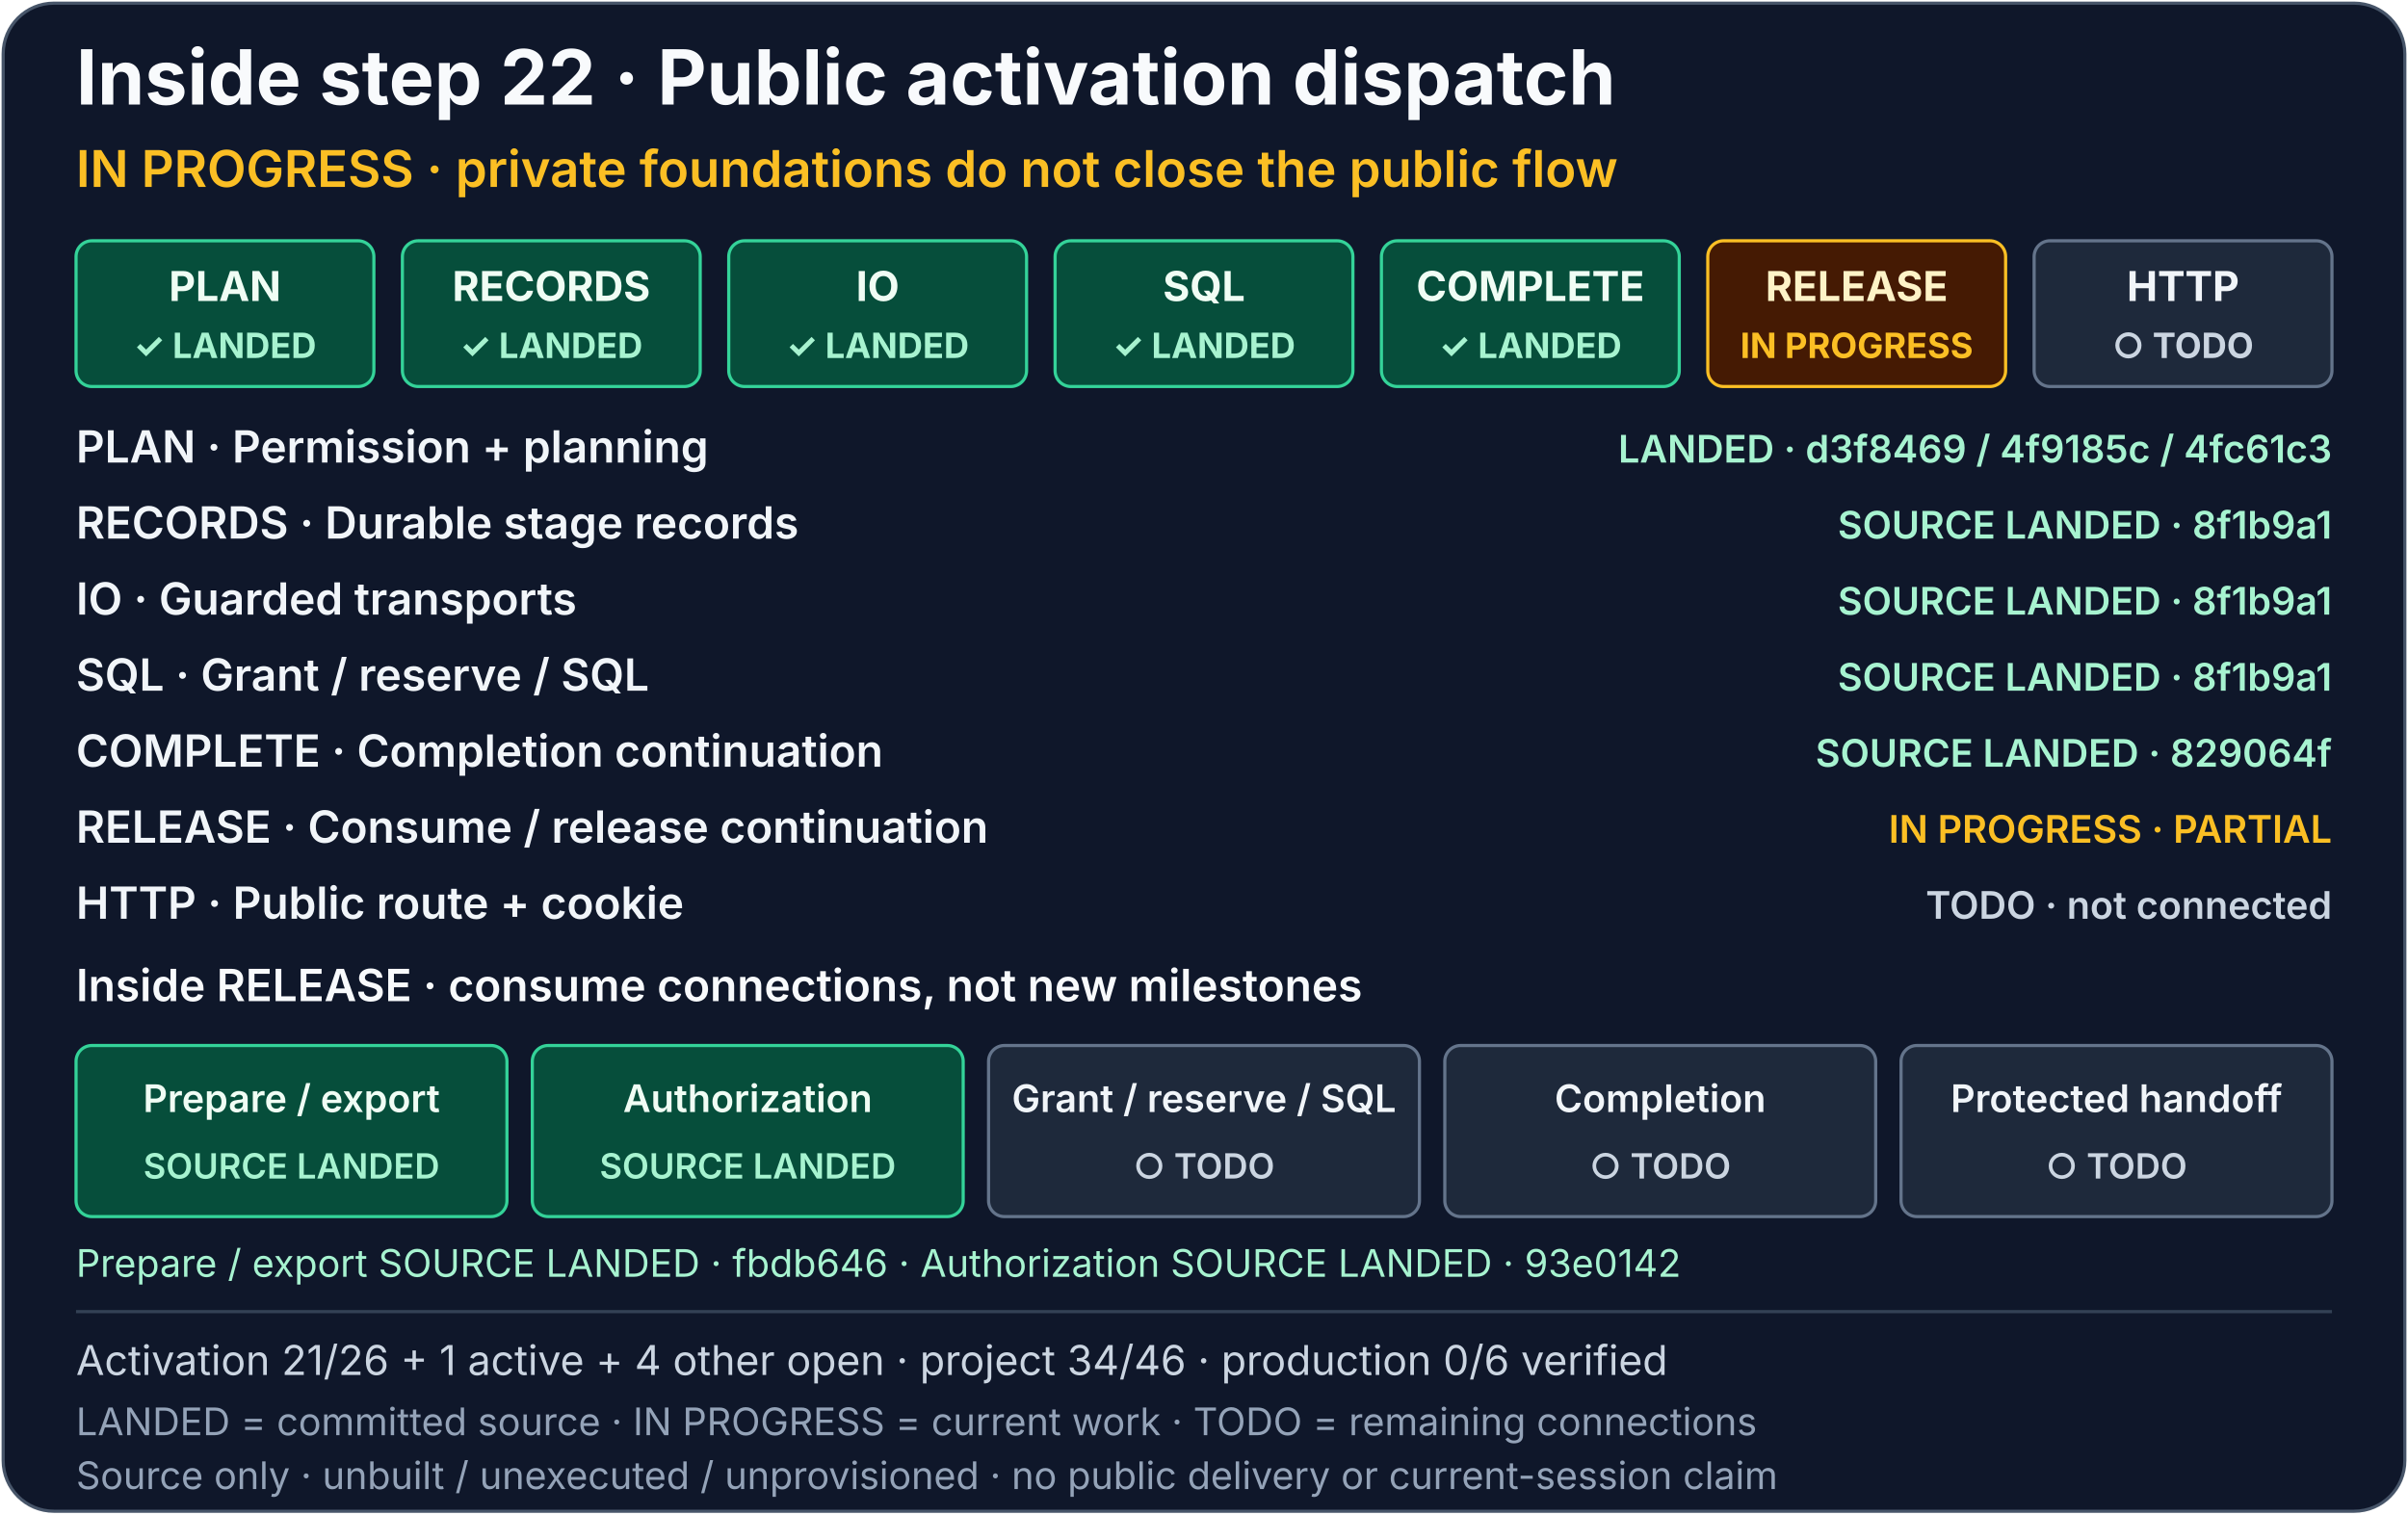
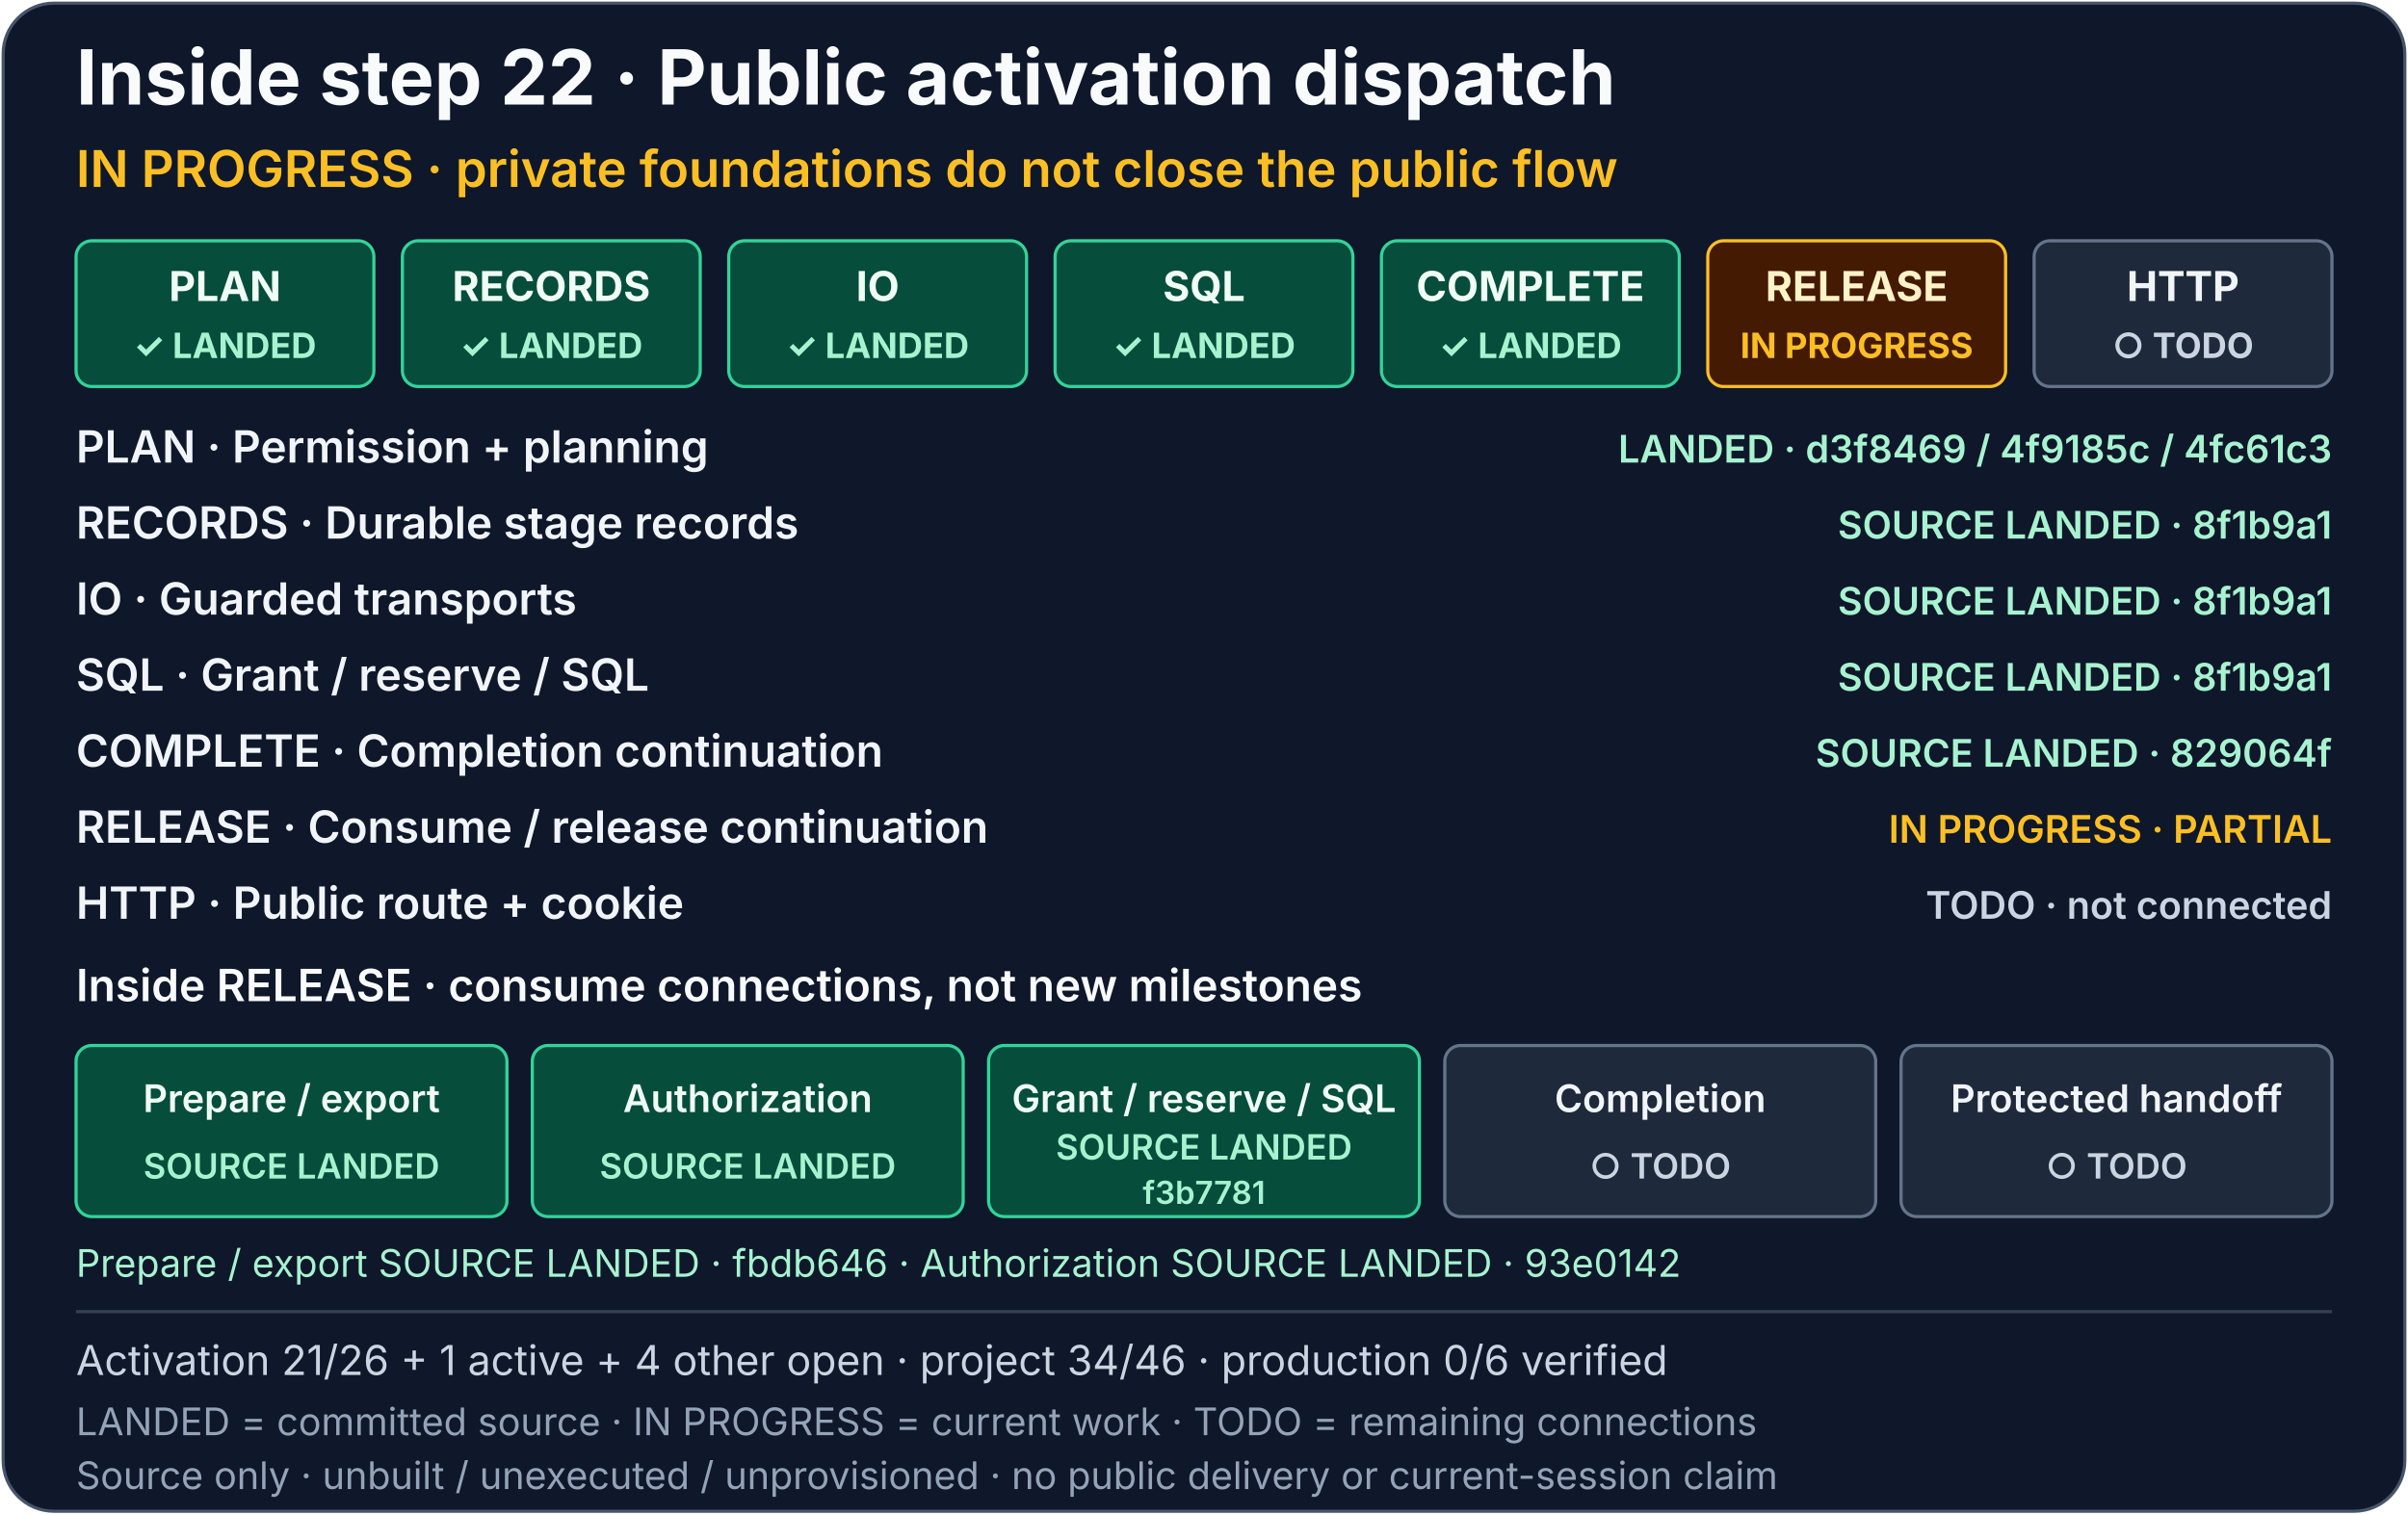
<svg xmlns="http://www.w3.org/2000/svg" width="760" height="478" viewBox="0 0 760 478" role="img" aria-labelledby="activation-dispatch-title activation-dispatch-description">
  <rect x="1" y="1" width="758" height="476" rx="16" fill="#0f172a" stroke="#475569" />
  <g font-family="system-ui, -apple-system, Segoe UI, sans-serif">
    <text x="24" y="33" fill="#f8fafc" font-size="24" font-weight="700">Inside step 22 · Public activation dispatch</text>
    <text x="24" y="59" fill="#fbbf24" font-size="16" font-weight="600">IN PROGRESS · private foundations do not close the public flow</text>
    <a href="../production-status.md#activation-dispatch-detail">
      <g font-size="13" font-weight="700" text-anchor="middle">
        <g aria-label="PLAN: Permission + planning, source-landed">
          <rect x="24" y="76" width="94" height="46" rx="5" fill="#064e3b" stroke="#34d399" />
          <text x="71" y="95" fill="#f0fdf4">PLAN</text>
          <text x="71" y="113" fill="#a7f3d0" font-size="11">✓ LANDED</text>
        </g>
        <g aria-label="RECORDS: Durable stage records, source-landed in 8f1b9a1">
          <rect x="127" y="76" width="94" height="46" rx="5" fill="#064e3b" stroke="#34d399" />
          <text x="174" y="95" fill="#f0fdf4">RECORDS</text>
          <text x="174" y="113" fill="#a7f3d0" font-size="11">✓ LANDED</text>
        </g>
        <g aria-label="IO: Guarded transports, source-landed in 8f1b9a1">
          <rect x="230" y="76" width="94" height="46" rx="5" fill="#064e3b" stroke="#34d399" />
          <text x="277" y="95" fill="#f0fdf4">IO</text>
          <text x="277" y="113" fill="#a7f3d0" font-size="11">✓ LANDED</text>
        </g>
        <g aria-label="SQL: Grant / reserve / SQL, source-landed in 8f1b9a1">
          <rect x="333" y="76" width="94" height="46" rx="5" fill="#064e3b" stroke="#34d399" />
          <text x="380" y="95" fill="#f0fdf4">SQL</text>
          <text x="380" y="113" fill="#a7f3d0" font-size="11">✓ LANDED</text>
        </g>
        <g aria-label="COMPLETE: Completion continuation, source-landed in 829064f">
          <rect x="436" y="76" width="94" height="46" rx="5" fill="#064e3b" stroke="#34d399" />
          <text x="483" y="95" fill="#f0fdf4">COMPLETE</text>
          <text x="483" y="113" fill="#a7f3d0" font-size="11">✓ LANDED</text>
        </g>
-         <g aria-label="RELEASE: Consume / release continuation, in progress and partial; prepare/export source-landed in fbdb646 and authorization source-landed in 93e0142">
+         <g aria-label="RELEASE: Consume / release continuation, in progress and partial; prepare/export source-landed in fbdb646, authorization source-landed in 93e0142, and grant/reserve/SQL source-landed in f3b7781">
          <rect x="539" y="76" width="94" height="46" rx="5" fill="#451a03" stroke="#fbbf24" />
          <text x="586" y="95" fill="#fef3c7">RELEASE</text>
          <text x="586" y="113" fill="#fbbf24" font-size="11">IN PROGRESS</text>
        </g>
        <g aria-label="HTTP: Public route + cookie, todo">
          <rect x="642" y="76" width="94" height="46" rx="5" fill="#1e293b" stroke="#64748b" />
          <text x="689" y="95" fill="#f1f5f9">HTTP</text>
          <text x="689" y="113" fill="#cbd5e1" font-size="11">○ TODO</text>
        </g>
      </g>
      <g font-size="14" font-weight="600" fill="#f1f5f9">
        <text x="24" y="146">PLAN · Permission + planning</text>
        <text x="24" y="170">RECORDS · Durable stage records</text>
        <text x="24" y="194">IO · Guarded transports</text>
        <text x="24" y="218">SQL · Grant / reserve / SQL</text>
        <text x="24" y="242">COMPLETE · Completion continuation</text>
        <text x="24" y="266">RELEASE · Consume / release continuation</text>
        <text x="24" y="290">HTTP · Public route + cookie</text>
      </g>
      <g font-size="12" font-weight="600" text-anchor="end">
        <text x="736" y="146" fill="#a7f3d0">LANDED · d3f8469 / 4f9185c / 4fc61c3</text>
        <text x="736" y="170" fill="#a7f3d0">SOURCE LANDED · 8f1b9a1</text>
        <text x="736" y="194" fill="#a7f3d0">SOURCE LANDED · 8f1b9a1</text>
        <text x="736" y="218" fill="#a7f3d0">SOURCE LANDED · 8f1b9a1</text>
        <text x="736" y="242" fill="#a7f3d0">SOURCE LANDED · 829064f</text>
        <text x="736" y="266" fill="#fbbf24">IN PROGRESS · PARTIAL</text>
        <text x="736" y="290" fill="#cbd5e1">TODO · not connected</text>
      </g>
      <text x="24" y="316" fill="#f8fafc" font-size="14" font-weight="600">Inside RELEASE · consume connections, not new milestones</text>
      <g font-size="12" font-weight="600" text-anchor="middle">
        <g aria-label="RELEASE Prepare / export: source-landed in fbdb6461454e4e3e47e064fe798497bf5de3d67a">
          <rect x="24" y="330" width="136" height="54" rx="5" fill="#064e3b" stroke="#34d399" />
          <text x="92" y="351" fill="#f0fdf4">Prepare / export</text>
          <text x="92" y="372" fill="#a7f3d0" font-size="11">SOURCE LANDED</text>
        </g>
        <g aria-label="RELEASE Authorization: source-landed in 93e0142f3b440682305a9d2bd937a441b3050423">
          <rect x="168" y="330" width="136" height="54" rx="5" fill="#064e3b" stroke="#34d399" />
          <text x="236" y="351" fill="#f0fdf4">Authorization</text>
          <text x="236" y="372" fill="#a7f3d0" font-size="11">SOURCE LANDED</text>
        </g>
-         <g aria-label="RELEASE Grant / reserve / SQL: todo">
-           <rect x="312" y="330" width="136" height="54" rx="5" fill="#1e293b" stroke="#64748b" />
-           <text x="380" y="351" fill="#f1f5f9">Grant / reserve / SQL</text>
-           <text x="380" y="372" fill="#cbd5e1" font-size="11">○ TODO</text>
+         <g aria-label="RELEASE Grant / reserve / SQL: source-landed in f3b7781e2c5a83333ecf4b105fca37115cea09ce">
+           <rect x="312" y="330" width="136" height="54" rx="5" fill="#064e3b" stroke="#34d399" />
+           <text x="380" y="351" fill="#f0fdf4">Grant / reserve / SQL</text>
+           <text x="380" y="366" fill="#a7f3d0" font-size="11">SOURCE LANDED</text>
+           <text x="380" y="380" fill="#a7f3d0" font-size="10">f3b7781</text>
        </g>
        <g aria-label="RELEASE Completion: todo">
          <rect x="456" y="330" width="136" height="54" rx="5" fill="#1e293b" stroke="#64748b" />
          <text x="524" y="351" fill="#f1f5f9">Completion</text>
          <text x="524" y="372" fill="#cbd5e1" font-size="11">○ TODO</text>
        </g>
        <g aria-label="RELEASE Protected handoff: todo">
          <rect x="600" y="330" width="136" height="54" rx="5" fill="#1e293b" stroke="#64748b" />
          <text x="668" y="351" fill="#f1f5f9">Protected handoff</text>
          <text x="668" y="372" fill="#cbd5e1" font-size="11">○ TODO</text>
        </g>
      </g>
      <text x="24" y="403" fill="#a7f3d0" font-size="12">Prepare / export SOURCE LANDED · fbdb646 · Authorization SOURCE LANDED · 93e0142</text>
    </a>
    <path d="M24 414H736" stroke="#334155" />
    <text x="24" y="434" fill="#cbd5e1" font-size="13">Activation 21/26 + 1 active + 4 other open · project 34/46 · production 0/6 verified</text>
    <text x="24" y="453" fill="#94a3b8" font-size="12">LANDED = committed source · IN PROGRESS = current work · TODO = remaining connections</text>
    <text x="24" y="470" fill="#94a3b8" font-size="12">Source only · unbuilt / unexecuted / unprovisioned · no public delivery or current-session claim</text>
  </g>
</svg>
